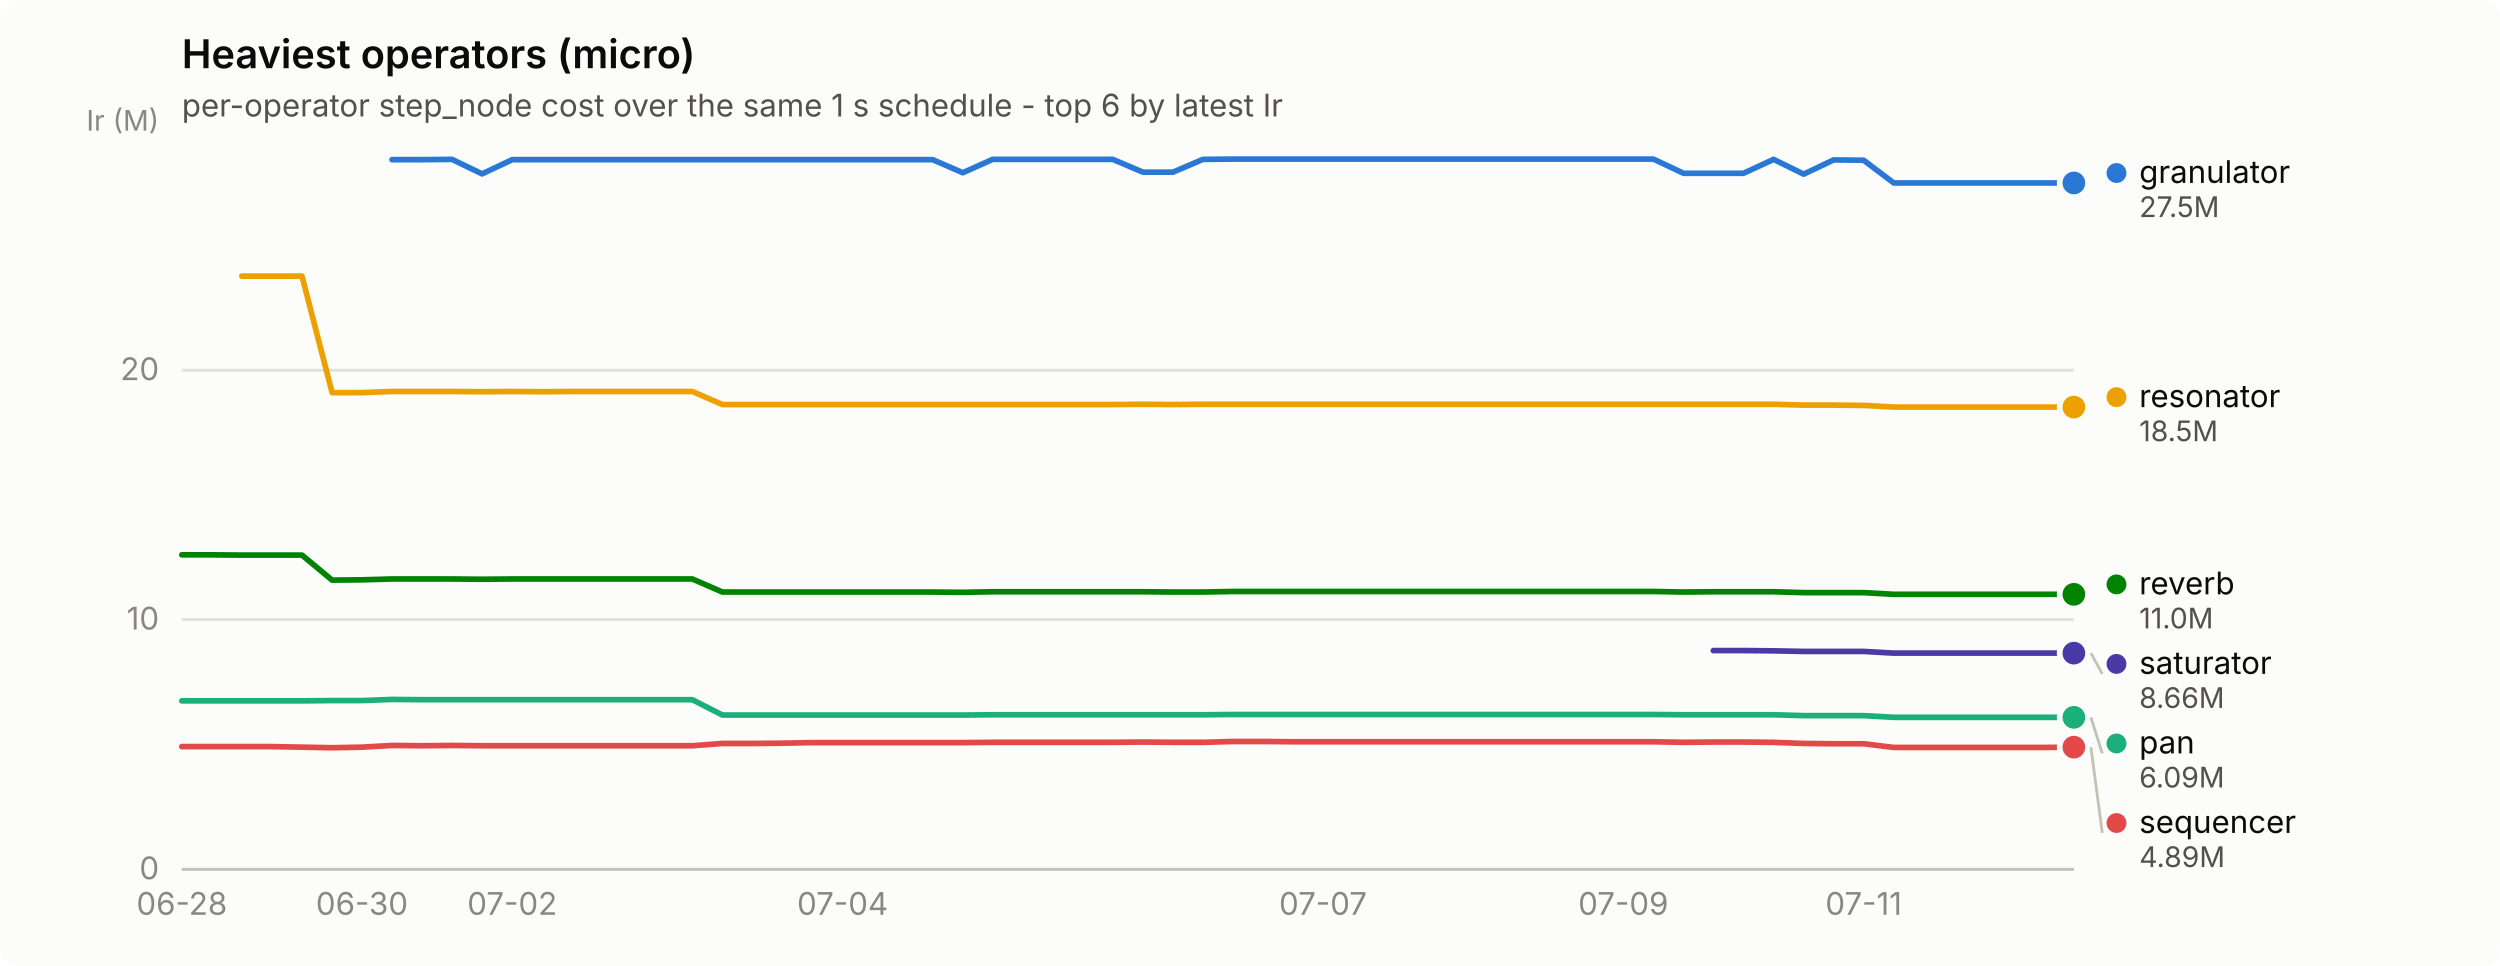
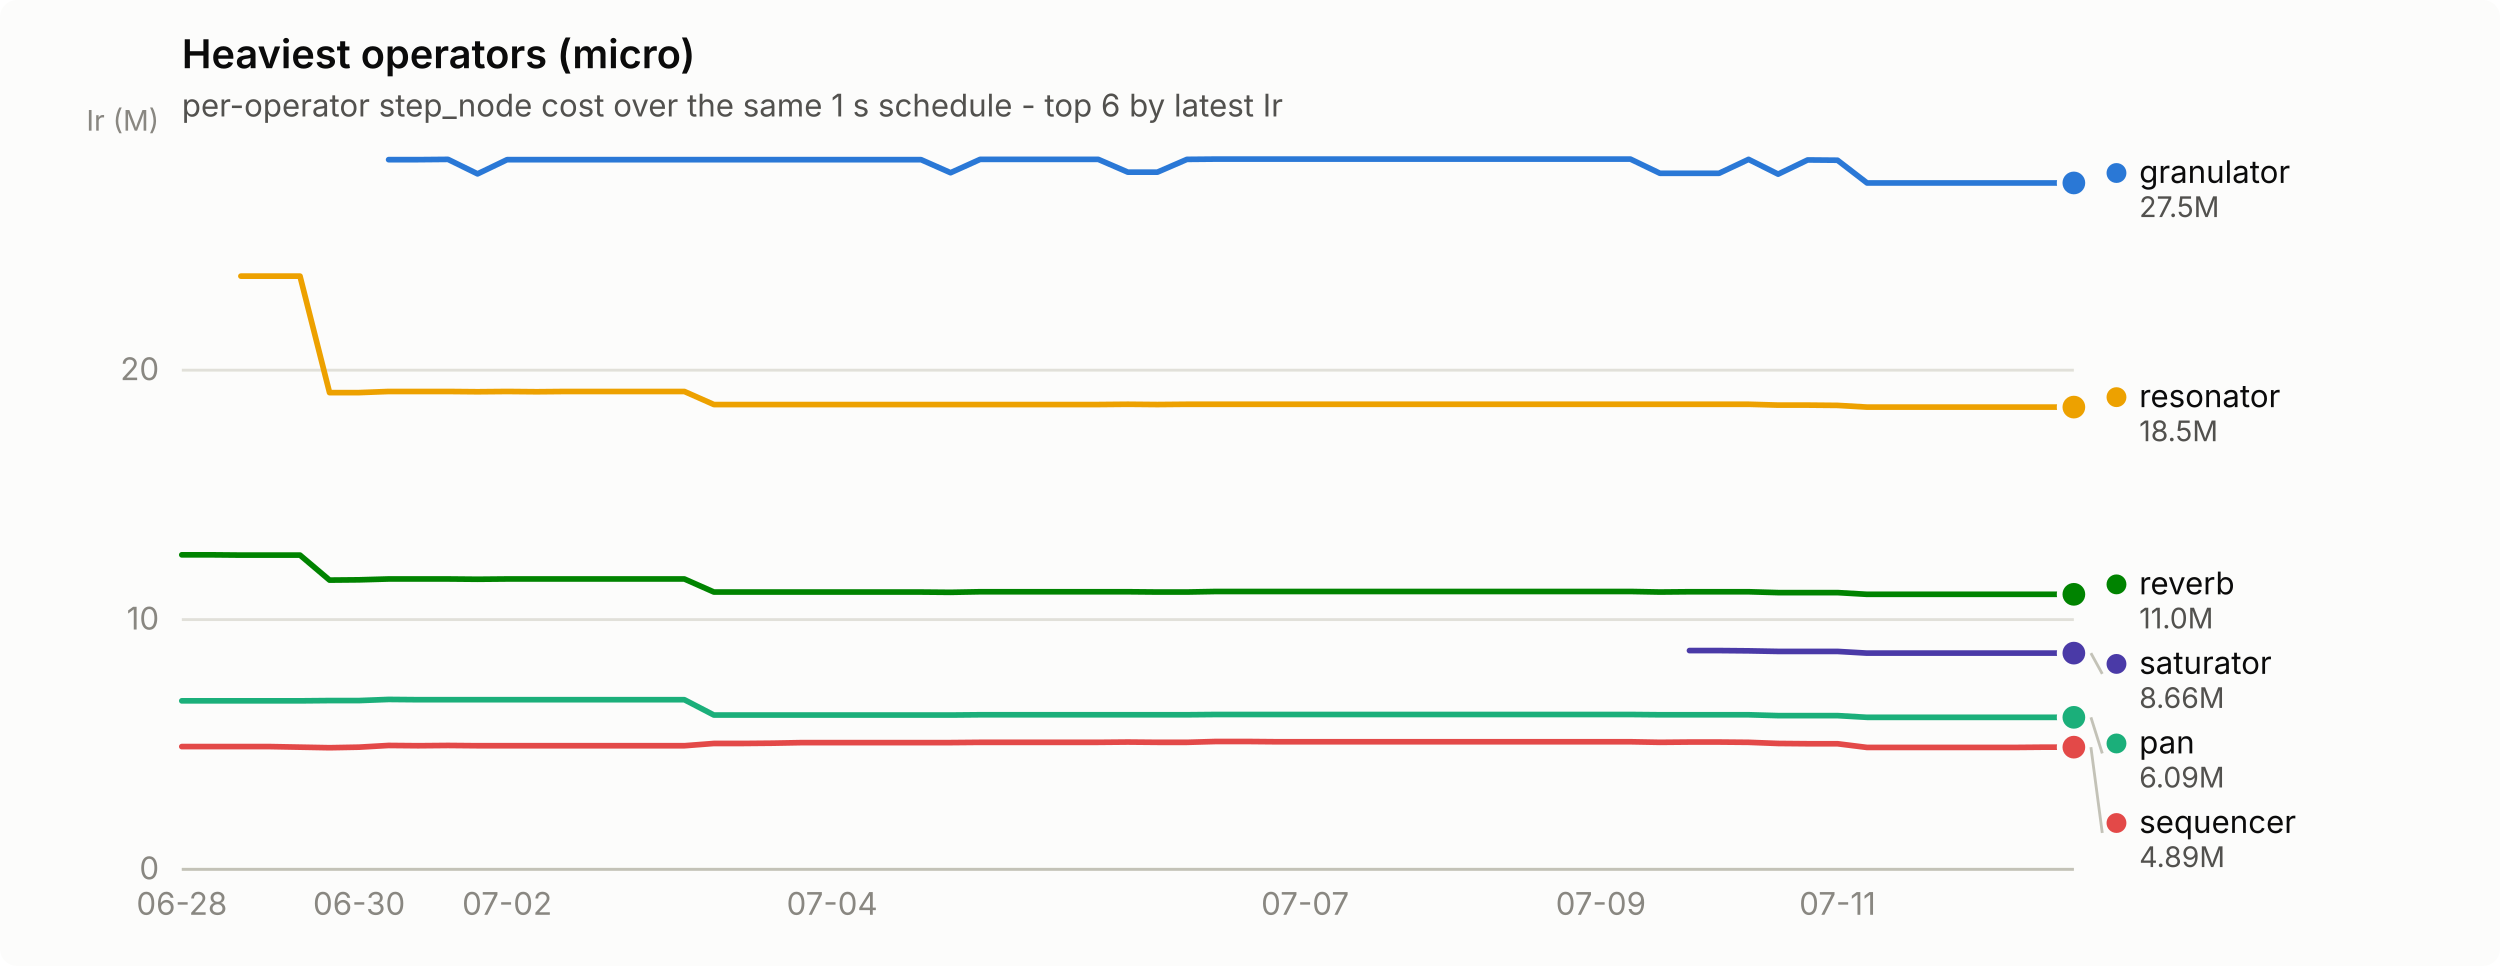
<svg xmlns="http://www.w3.org/2000/svg" width="880" height="340" viewBox="0 0 880 340" role="img" aria-label="Heaviest operators (micro)">
  <rect width="880" height="340" rx="6" fill="#fcfcfb" />
  <text x="64" y="24" font-family="system-ui, -apple-system, &quot;Segoe UI&quot;, sans-serif" font-size="14" font-weight="600" fill="#0b0b0b">Heaviest operators (micro)</text>
  <text x="64" y="41" font-family="system-ui, -apple-system, &quot;Segoe UI&quot;, sans-serif" font-size="11" fill="#52514e">per-operator step_node cost over the same 1 s schedule - top 6 by latest Ir</text>
  <line x1="64" y1="306.0" x2="730" y2="306.0" stroke="#e1e0d9" stroke-width="1" />
  <text x="56" y="309.5" text-anchor="end" font-family="system-ui, -apple-system, &quot;Segoe UI&quot;, sans-serif" font-size="11" style="font-variant-numeric: tabular-nums" fill="#898781">0</text>
  <line x1="64" y1="218.1" x2="730" y2="218.1" stroke="#e1e0d9" stroke-width="1" />
  <text x="56" y="221.6" text-anchor="end" font-family="system-ui, -apple-system, &quot;Segoe UI&quot;, sans-serif" font-size="11" style="font-variant-numeric: tabular-nums" fill="#898781">10</text>
  <line x1="64" y1="130.3" x2="730" y2="130.3" stroke="#e1e0d9" stroke-width="1" />
  <text x="56" y="133.8" text-anchor="end" font-family="system-ui, -apple-system, &quot;Segoe UI&quot;, sans-serif" font-size="11" style="font-variant-numeric: tabular-nums" fill="#898781">20</text>
  <text x="56" y="46" text-anchor="end" font-family="system-ui, -apple-system, &quot;Segoe UI&quot;, sans-serif" font-size="10" fill="#898781">Ir (M)</text>
  <line x1="64" y1="306" x2="730" y2="306" stroke="#c3c2b7" stroke-width="1" />
  <text x="64.0" y="322" text-anchor="middle" font-family="system-ui, -apple-system, &quot;Segoe UI&quot;, sans-serif" font-size="11" style="font-variant-numeric: tabular-nums" fill="#898781">06-28</text>
-   <text x="127.4" y="322" text-anchor="middle" font-family="system-ui, -apple-system, &quot;Segoe UI&quot;, sans-serif" font-size="11" style="font-variant-numeric: tabular-nums" fill="#898781">06-30</text>
-   <text x="180.3" y="322" text-anchor="middle" font-family="system-ui, -apple-system, &quot;Segoe UI&quot;, sans-serif" font-size="11" style="font-variant-numeric: tabular-nums" fill="#898781">07-02</text>
-   <text x="296.6" y="322" text-anchor="middle" font-family="system-ui, -apple-system, &quot;Segoe UI&quot;, sans-serif" font-size="11" style="font-variant-numeric: tabular-nums" fill="#898781">07-04</text>
-   <text x="465.7" y="322" text-anchor="middle" font-family="system-ui, -apple-system, &quot;Segoe UI&quot;, sans-serif" font-size="11" style="font-variant-numeric: tabular-nums" fill="#898781">07-07</text>
-   <text x="571.4" y="322" text-anchor="middle" font-family="system-ui, -apple-system, &quot;Segoe UI&quot;, sans-serif" font-size="11" style="font-variant-numeric: tabular-nums" fill="#898781">07-09</text>
-   <text x="656.0" y="322" text-anchor="middle" font-family="system-ui, -apple-system, &quot;Segoe UI&quot;, sans-serif" font-size="11" style="font-variant-numeric: tabular-nums" fill="#898781">07-11</text>
-   <path d="M138.0,56.2 L148.6,56.2 L159.1,56.1 L169.7,61.2 L180.3,56.2 L190.9,56.2 L201.4,56.2 L212.0,56.2 L222.6,56.2 L233.1,56.2 L243.7,56.2 L254.3,56.2 L264.9,56.2 L275.4,56.2 L286.0,56.2 L296.6,56.2 L307.1,56.2 L317.7,56.2 L328.3,56.2 L338.9,60.8 L349.4,56.1 L360.0,56.1 L370.6,56.1 L381.1,56.1 L391.7,56.1 L402.3,60.6 L412.9,60.6 L423.4,56.1 L434.0,56.0 L444.6,56.0 L455.1,56.0 L465.7,56.0 L476.3,56.0 L486.9,56.0 L497.4,56.0 L508.0,56.0 L518.6,56.0 L529.1,56.0 L539.7,56.0 L550.3,56.0 L560.9,56.0 L571.4,56.0 L582.0,56.0 L592.6,61.0 L603.1,61.0 L613.7,61.0 L624.3,56.1 L634.9,61.3 L645.4,56.3 L656.0,56.4 L666.6,64.4 L677.1,64.4 L687.7,64.4 L698.3,64.4 L708.9,64.4 L719.4,64.4 L730.0,64.4" fill="none" stroke="#2a78d6" stroke-width="2" stroke-linejoin="round" stroke-linecap="round" />
+   <text x="126.4" y="322" text-anchor="middle" font-family="system-ui, -apple-system, &quot;Segoe UI&quot;, sans-serif" font-size="11" style="font-variant-numeric: tabular-nums" fill="#898781">06-30</text>
+   <text x="178.5" y="322" text-anchor="middle" font-family="system-ui, -apple-system, &quot;Segoe UI&quot;, sans-serif" font-size="11" style="font-variant-numeric: tabular-nums" fill="#898781">07-02</text>
+   <text x="292.9" y="322" text-anchor="middle" font-family="system-ui, -apple-system, &quot;Segoe UI&quot;, sans-serif" font-size="11" style="font-variant-numeric: tabular-nums" fill="#898781">07-04</text>
+   <text x="459.4" y="322" text-anchor="middle" font-family="system-ui, -apple-system, &quot;Segoe UI&quot;, sans-serif" font-size="11" style="font-variant-numeric: tabular-nums" fill="#898781">07-07</text>
+   <text x="563.5" y="322" text-anchor="middle" font-family="system-ui, -apple-system, &quot;Segoe UI&quot;, sans-serif" font-size="11" style="font-variant-numeric: tabular-nums" fill="#898781">07-09</text>
+   <text x="646.8" y="322" text-anchor="middle" font-family="system-ui, -apple-system, &quot;Segoe UI&quot;, sans-serif" font-size="11" style="font-variant-numeric: tabular-nums" fill="#898781">07-11</text>
+   <path d="M136.8,56.2 L147.2,56.2 L157.7,56.1 L168.1,61.2 L178.5,56.2 L188.9,56.2 L199.3,56.2 L209.7,56.2 L220.1,56.2 L230.5,56.2 L240.9,56.2 L251.3,56.2 L261.7,56.2 L272.1,56.2 L282.5,56.2 L292.9,56.2 L303.3,56.2 L313.8,56.2 L324.2,56.2 L334.6,60.8 L345.0,56.1 L355.4,56.1 L365.8,56.1 L376.2,56.1 L386.6,56.1 L397.0,60.6 L407.4,60.6 L417.8,56.1 L428.2,56.0 L438.6,56.0 L449.0,56.0 L459.4,56.0 L469.8,56.0 L480.2,56.0 L490.7,56.0 L501.1,56.0 L511.5,56.0 L521.9,56.0 L532.3,56.0 L542.7,56.0 L553.1,56.0 L563.5,56.0 L573.9,56.0 L584.3,61.0 L594.7,61.0 L605.1,61.0 L615.5,56.1 L625.9,61.3 L636.3,56.3 L646.8,56.4 L657.2,64.4 L667.6,64.4 L678.0,64.4 L688.4,64.4 L698.8,64.4 L709.2,64.4 L719.6,64.4 L730.0,64.4" fill="none" stroke="#2a78d6" stroke-width="2" stroke-linejoin="round" stroke-linecap="round" />
  <circle cx="730.0" cy="64.4" r="6" fill="#fcfcfb" />
  <circle cx="730.0" cy="64.4" r="4" fill="#2a78d6" />
-   <path d="M64.0,246.7 L74.6,246.7 L85.1,246.7 L95.7,246.7 L106.3,246.7 L116.9,246.6 L127.4,246.6 L138.0,246.2 L148.6,246.3 L159.1,246.3 L169.7,246.3 L180.3,246.3 L190.9,246.3 L201.4,246.3 L212.0,246.3 L222.6,246.3 L233.1,246.3 L243.7,246.3 L254.3,251.7 L264.9,251.7 L275.4,251.7 L286.0,251.7 L296.6,251.7 L307.1,251.7 L317.7,251.7 L328.3,251.7 L338.9,251.7 L349.4,251.6 L360.0,251.6 L370.6,251.6 L381.1,251.6 L391.7,251.6 L402.3,251.6 L412.9,251.6 L423.4,251.6 L434.0,251.5 L444.6,251.5 L455.1,251.5 L465.7,251.5 L476.3,251.5 L486.9,251.5 L497.4,251.5 L508.0,251.5 L518.6,251.5 L529.1,251.5 L539.7,251.5 L550.3,251.5 L560.9,251.5 L571.4,251.5 L582.0,251.5 L592.6,251.6 L603.1,251.6 L613.7,251.6 L624.3,251.6 L634.9,251.9 L645.4,251.9 L656.0,251.9 L666.6,252.5 L677.1,252.5 L687.7,252.5 L698.3,252.5 L708.9,252.5 L719.4,252.5 L730.0,252.5" fill="none" stroke="#1baf7a" stroke-width="2" stroke-linejoin="round" stroke-linecap="round" />
+   <path d="M64.0,246.7 L74.4,246.7 L84.8,246.7 L95.2,246.7 L105.6,246.7 L116.0,246.6 L126.4,246.6 L136.8,246.2 L147.2,246.3 L157.7,246.3 L168.1,246.3 L178.5,246.3 L188.9,246.3 L199.3,246.3 L209.7,246.3 L220.1,246.3 L230.5,246.3 L240.9,246.3 L251.3,251.7 L261.7,251.7 L272.1,251.7 L282.5,251.7 L292.9,251.7 L303.3,251.7 L313.8,251.7 L324.2,251.7 L334.6,251.7 L345.0,251.6 L355.4,251.6 L365.8,251.6 L376.2,251.6 L386.6,251.6 L397.0,251.6 L407.4,251.6 L417.8,251.6 L428.2,251.5 L438.6,251.5 L449.0,251.5 L459.4,251.5 L469.8,251.5 L480.2,251.5 L490.7,251.5 L501.1,251.5 L511.5,251.5 L521.9,251.5 L532.3,251.5 L542.7,251.5 L553.1,251.5 L563.5,251.5 L573.9,251.5 L584.3,251.6 L594.7,251.6 L605.1,251.6 L615.5,251.6 L625.9,251.9 L636.3,251.9 L646.8,251.9 L657.2,252.5 L667.6,252.5 L678.0,252.5 L688.4,252.5 L698.8,252.5 L709.2,252.5 L719.6,252.5 L730.0,252.5" fill="none" stroke="#1baf7a" stroke-width="2" stroke-linejoin="round" stroke-linecap="round" />
  <circle cx="730.0" cy="252.5" r="6" fill="#fcfcfb" />
  <circle cx="730.0" cy="252.5" r="4" fill="#1baf7a" />
-   <path d="M85.1,97.2 L95.7,97.2 L106.3,97.2 L116.9,138.2 L127.4,138.2 L138.0,137.8 L148.6,137.8 L159.1,137.8 L169.7,137.9 L180.3,137.8 L190.9,137.9 L201.4,137.8 L212.0,137.8 L222.6,137.8 L233.1,137.8 L243.7,137.8 L254.3,142.4 L264.9,142.4 L275.4,142.4 L286.0,142.4 L296.6,142.4 L307.1,142.4 L317.7,142.4 L328.3,142.4 L338.9,142.4 L349.4,142.4 L360.0,142.4 L370.6,142.4 L381.1,142.4 L391.7,142.4 L402.3,142.3 L412.9,142.4 L423.4,142.3 L434.0,142.3 L444.6,142.3 L455.1,142.3 L465.7,142.3 L476.3,142.3 L486.9,142.3 L497.4,142.3 L508.0,142.3 L518.6,142.3 L529.1,142.3 L539.7,142.3 L550.3,142.3 L560.9,142.3 L571.4,142.3 L582.0,142.3 L592.6,142.3 L603.1,142.3 L613.7,142.3 L624.3,142.3 L634.9,142.6 L645.4,142.6 L656.0,142.7 L666.6,143.3 L677.1,143.3 L687.7,143.3 L698.3,143.3 L708.9,143.3 L719.4,143.3 L730.0,143.3" fill="none" stroke="#eda100" stroke-width="2" stroke-linejoin="round" stroke-linecap="round" />
+   <path d="M84.8,97.2 L95.2,97.2 L105.6,97.2 L116.0,138.2 L126.4,138.2 L136.8,137.8 L147.2,137.8 L157.7,137.8 L168.1,137.9 L178.5,137.8 L188.9,137.9 L199.3,137.8 L209.7,137.8 L220.1,137.8 L230.5,137.8 L240.9,137.8 L251.3,142.4 L261.7,142.4 L272.1,142.4 L282.5,142.4 L292.9,142.4 L303.3,142.4 L313.8,142.4 L324.2,142.4 L334.6,142.4 L345.0,142.4 L355.4,142.4 L365.8,142.4 L376.2,142.4 L386.6,142.4 L397.0,142.3 L407.4,142.4 L417.8,142.3 L428.2,142.3 L438.6,142.3 L449.0,142.3 L459.4,142.3 L469.8,142.3 L480.2,142.3 L490.7,142.3 L501.1,142.3 L511.5,142.3 L521.9,142.3 L532.3,142.3 L542.7,142.3 L553.1,142.3 L563.5,142.3 L573.9,142.3 L584.3,142.3 L594.7,142.3 L605.1,142.3 L615.5,142.3 L625.9,142.6 L636.3,142.6 L646.8,142.7 L657.2,143.3 L667.6,143.3 L678.0,143.3 L688.4,143.3 L698.8,143.3 L709.2,143.3 L719.6,143.3 L730.0,143.3" fill="none" stroke="#eda100" stroke-width="2" stroke-linejoin="round" stroke-linecap="round" />
  <circle cx="730.0" cy="143.3" r="6" fill="#fcfcfb" />
  <circle cx="730.0" cy="143.3" r="4" fill="#eda100" />
-   <path d="M64.0,195.3 L74.6,195.3 L85.1,195.4 L95.7,195.4 L106.3,195.4 L116.9,204.2 L127.4,204.1 L138.0,203.8 L148.6,203.8 L159.1,203.8 L169.7,203.9 L180.3,203.8 L190.9,203.8 L201.4,203.8 L212.0,203.8 L222.6,203.8 L233.1,203.8 L243.7,203.8 L254.3,208.4 L264.9,208.4 L275.4,208.4 L286.0,208.4 L296.6,208.4 L307.1,208.4 L317.7,208.4 L328.3,208.4 L338.9,208.5 L349.4,208.3 L360.0,208.3 L370.6,208.3 L381.1,208.3 L391.7,208.3 L402.3,208.3 L412.9,208.4 L423.4,208.4 L434.0,208.2 L444.6,208.2 L455.1,208.2 L465.7,208.2 L476.3,208.2 L486.9,208.2 L497.4,208.2 L508.0,208.2 L518.6,208.2 L529.1,208.2 L539.7,208.2 L550.3,208.2 L560.9,208.2 L571.4,208.2 L582.0,208.2 L592.6,208.4 L603.1,208.3 L613.7,208.3 L624.3,208.3 L634.9,208.6 L645.4,208.6 L656.0,208.6 L666.6,209.2 L677.1,209.2 L687.7,209.2 L698.3,209.2 L708.9,209.2 L719.4,209.2 L730.0,209.2" fill="none" stroke="#008300" stroke-width="2" stroke-linejoin="round" stroke-linecap="round" />
+   <path d="M64.0,195.3 L74.4,195.3 L84.8,195.4 L95.2,195.4 L105.6,195.4 L116.0,204.2 L126.4,204.1 L136.8,203.8 L147.2,203.8 L157.7,203.8 L168.1,203.9 L178.5,203.8 L188.9,203.8 L199.3,203.8 L209.7,203.8 L220.1,203.8 L230.5,203.8 L240.9,203.8 L251.3,208.4 L261.7,208.4 L272.1,208.4 L282.5,208.4 L292.9,208.4 L303.3,208.4 L313.8,208.4 L324.2,208.4 L334.6,208.5 L345.0,208.3 L355.4,208.3 L365.8,208.3 L376.2,208.3 L386.6,208.3 L397.0,208.3 L407.4,208.4 L417.8,208.4 L428.2,208.2 L438.6,208.2 L449.0,208.2 L459.4,208.2 L469.8,208.2 L480.2,208.2 L490.7,208.2 L501.1,208.2 L511.5,208.2 L521.9,208.2 L532.3,208.2 L542.7,208.2 L553.1,208.2 L563.5,208.2 L573.9,208.2 L584.3,208.4 L594.7,208.3 L605.1,208.3 L615.5,208.3 L625.9,208.6 L636.3,208.6 L646.8,208.6 L657.2,209.2 L667.6,209.2 L678.0,209.2 L688.4,209.2 L698.8,209.2 L709.2,209.2 L719.6,209.2 L730.0,209.2" fill="none" stroke="#008300" stroke-width="2" stroke-linejoin="round" stroke-linecap="round" />
  <circle cx="730.0" cy="209.2" r="6" fill="#fcfcfb" />
  <circle cx="730.0" cy="209.2" r="4" fill="#008300" />
-   <path d="M603.1,229.0 L613.7,229.0 L624.3,229.1 L634.9,229.3 L645.4,229.3 L656.0,229.3 L666.6,229.9 L677.1,229.9 L687.7,229.9 L698.3,229.9 L708.9,229.9 L719.4,229.9 L730.0,229.9" fill="none" stroke="#4a3aa7" stroke-width="2" stroke-linejoin="round" stroke-linecap="round" />
+   <path d="M594.7,229.0 L605.1,229.0 L615.5,229.1 L625.9,229.3 L636.3,229.3 L646.8,229.3 L657.2,229.9 L667.6,229.9 L678.0,229.9 L688.4,229.9 L698.8,229.9 L709.2,229.9 L719.6,229.9 L730.0,229.9" fill="none" stroke="#4a3aa7" stroke-width="2" stroke-linejoin="round" stroke-linecap="round" />
  <circle cx="730.0" cy="229.9" r="6" fill="#fcfcfb" />
  <circle cx="730.0" cy="229.9" r="4" fill="#4a3aa7" />
-   <path d="M64.0,262.8 L74.6,262.8 L85.1,262.8 L95.7,262.8 L106.3,263.0 L116.9,263.2 L127.4,263.0 L138.0,262.4 L148.6,262.5 L159.1,262.4 L169.7,262.5 L180.3,262.5 L190.9,262.5 L201.4,262.5 L212.0,262.5 L222.6,262.5 L233.1,262.5 L243.7,262.5 L254.3,261.7 L264.9,261.7 L275.4,261.6 L286.0,261.4 L296.6,261.4 L307.1,261.4 L317.7,261.4 L328.3,261.4 L338.9,261.4 L349.4,261.3 L360.0,261.3 L370.6,261.3 L381.1,261.3 L391.7,261.3 L402.3,261.2 L412.9,261.3 L423.4,261.3 L434.0,261.0 L444.6,261.0 L455.1,261.1 L465.7,261.1 L476.3,261.1 L486.9,261.1 L497.4,261.1 L508.0,261.1 L518.6,261.1 L529.1,261.1 L539.7,261.1 L550.3,261.1 L560.9,261.1 L571.4,261.1 L582.0,261.1 L592.6,261.3 L603.1,261.2 L613.7,261.2 L624.3,261.3 L634.9,261.7 L645.4,261.8 L656.0,261.8 L666.6,263.1 L677.1,263.1 L687.7,263.1 L698.3,263.1 L708.9,263.1 L719.4,263.1 L730.0,263.0" fill="none" stroke="#e34948" stroke-width="2" stroke-linejoin="round" stroke-linecap="round" />
+   <path d="M64.0,262.8 L74.4,262.8 L84.8,262.8 L95.2,262.8 L105.6,263.0 L116.0,263.2 L126.4,263.0 L136.8,262.4 L147.2,262.5 L157.7,262.4 L168.1,262.5 L178.5,262.5 L188.9,262.5 L199.3,262.5 L209.7,262.5 L220.1,262.5 L230.5,262.5 L240.9,262.5 L251.3,261.7 L261.7,261.7 L272.1,261.6 L282.5,261.4 L292.9,261.4 L303.3,261.4 L313.8,261.4 L324.2,261.4 L334.6,261.4 L345.0,261.3 L355.4,261.3 L365.8,261.3 L376.2,261.3 L386.6,261.3 L397.0,261.2 L407.4,261.3 L417.8,261.3 L428.2,261.0 L438.6,261.0 L449.0,261.1 L459.4,261.1 L469.8,261.1 L480.2,261.1 L490.7,261.1 L501.1,261.1 L511.5,261.1 L521.9,261.1 L532.3,261.1 L542.7,261.1 L553.1,261.1 L563.5,261.1 L573.9,261.1 L584.3,261.3 L594.7,261.2 L605.1,261.2 L615.5,261.3 L625.9,261.7 L636.3,261.8 L646.8,261.8 L657.2,263.1 L667.6,263.1 L678.0,263.1 L688.4,263.1 L698.8,263.1 L709.2,263.1 L719.6,263.0 L730.0,263.0" fill="none" stroke="#e34948" stroke-width="2" stroke-linejoin="round" stroke-linecap="round" />
  <circle cx="730.0" cy="263.0" r="6" fill="#fcfcfb" />
  <circle cx="730.0" cy="263.0" r="4" fill="#e34948" />
  <circle cx="745.0" cy="60.9" r="3.5" fill="#2a78d6" />
  <text x="753.0" y="64.4" font-family="system-ui, -apple-system, &quot;Segoe UI&quot;, sans-serif" font-size="11" fill="#0b0b0b">granulator</text>
  <text x="753.0" y="76.4" font-family="system-ui, -apple-system, &quot;Segoe UI&quot;, sans-serif" font-size="10" style="font-variant-numeric: tabular-nums" fill="#52514e">27.5M</text>
  <circle cx="745.0" cy="139.8" r="3.5" fill="#eda100" />
  <text x="753.0" y="143.3" font-family="system-ui, -apple-system, &quot;Segoe UI&quot;, sans-serif" font-size="11" fill="#0b0b0b">resonator</text>
  <text x="753.0" y="155.3" font-family="system-ui, -apple-system, &quot;Segoe UI&quot;, sans-serif" font-size="10" style="font-variant-numeric: tabular-nums" fill="#52514e">18.5M</text>
  <circle cx="745.0" cy="205.7" r="3.5" fill="#008300" />
  <text x="753.0" y="209.2" font-family="system-ui, -apple-system, &quot;Segoe UI&quot;, sans-serif" font-size="11" fill="#0b0b0b">reverb</text>
  <text x="753.0" y="221.2" font-family="system-ui, -apple-system, &quot;Segoe UI&quot;, sans-serif" font-size="10" style="font-variant-numeric: tabular-nums" fill="#52514e">11.0M</text>
  <line x1="736.0" y1="229.9" x2="740.0" y2="237.2" stroke="#c3c2b7" stroke-width="1" />
  <circle cx="745.0" cy="233.7" r="3.5" fill="#4a3aa7" />
  <text x="753.0" y="237.2" font-family="system-ui, -apple-system, &quot;Segoe UI&quot;, sans-serif" font-size="11" fill="#0b0b0b">saturator</text>
  <text x="753.0" y="249.2" font-family="system-ui, -apple-system, &quot;Segoe UI&quot;, sans-serif" font-size="10" style="font-variant-numeric: tabular-nums" fill="#52514e">8.66M</text>
  <line x1="736.0" y1="252.5" x2="740.0" y2="265.2" stroke="#c3c2b7" stroke-width="1" />
  <circle cx="745.0" cy="261.7" r="3.5" fill="#1baf7a" />
  <text x="753.0" y="265.2" font-family="system-ui, -apple-system, &quot;Segoe UI&quot;, sans-serif" font-size="11" fill="#0b0b0b">pan</text>
  <text x="753.0" y="277.2" font-family="system-ui, -apple-system, &quot;Segoe UI&quot;, sans-serif" font-size="10" style="font-variant-numeric: tabular-nums" fill="#52514e">6.09M</text>
  <line x1="736.0" y1="263.0" x2="740.0" y2="293.2" stroke="#c3c2b7" stroke-width="1" />
  <circle cx="745.0" cy="289.7" r="3.5" fill="#e34948" />
  <text x="753.0" y="293.2" font-family="system-ui, -apple-system, &quot;Segoe UI&quot;, sans-serif" font-size="11" fill="#0b0b0b">sequencer</text>
  <text x="753.0" y="305.2" font-family="system-ui, -apple-system, &quot;Segoe UI&quot;, sans-serif" font-size="10" style="font-variant-numeric: tabular-nums" fill="#52514e">4.89M</text>
</svg>
